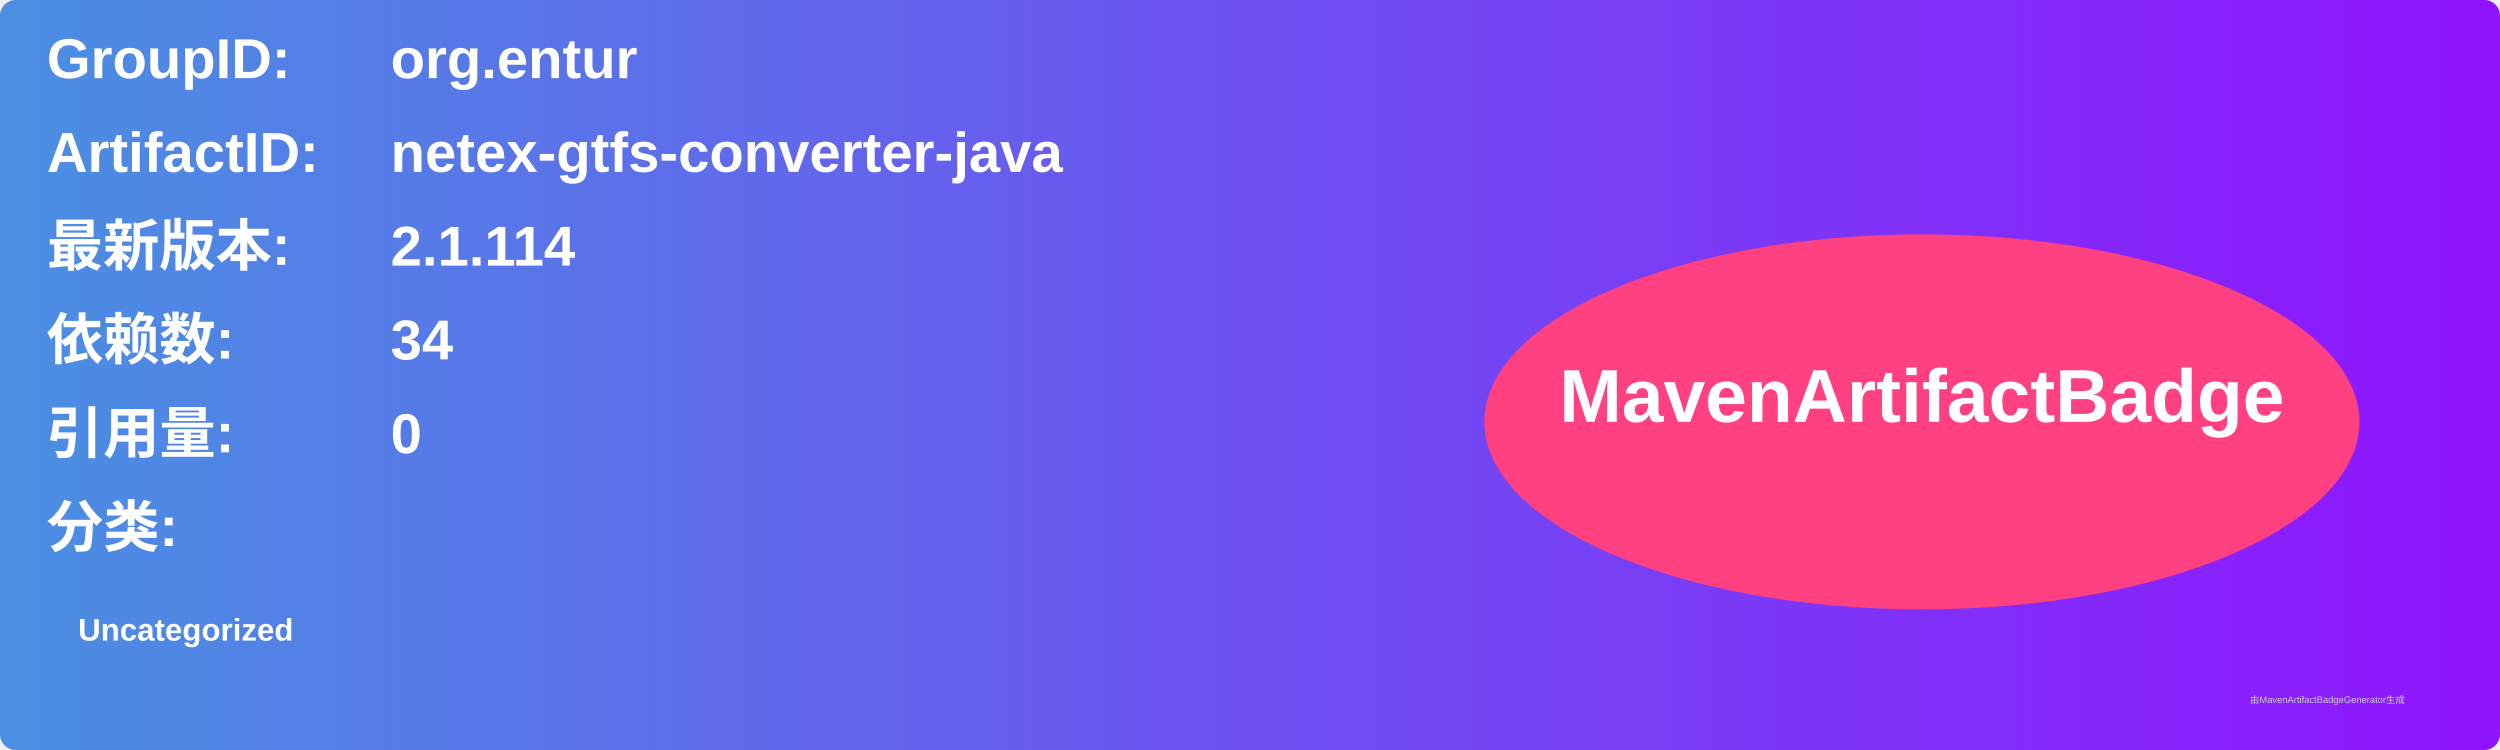
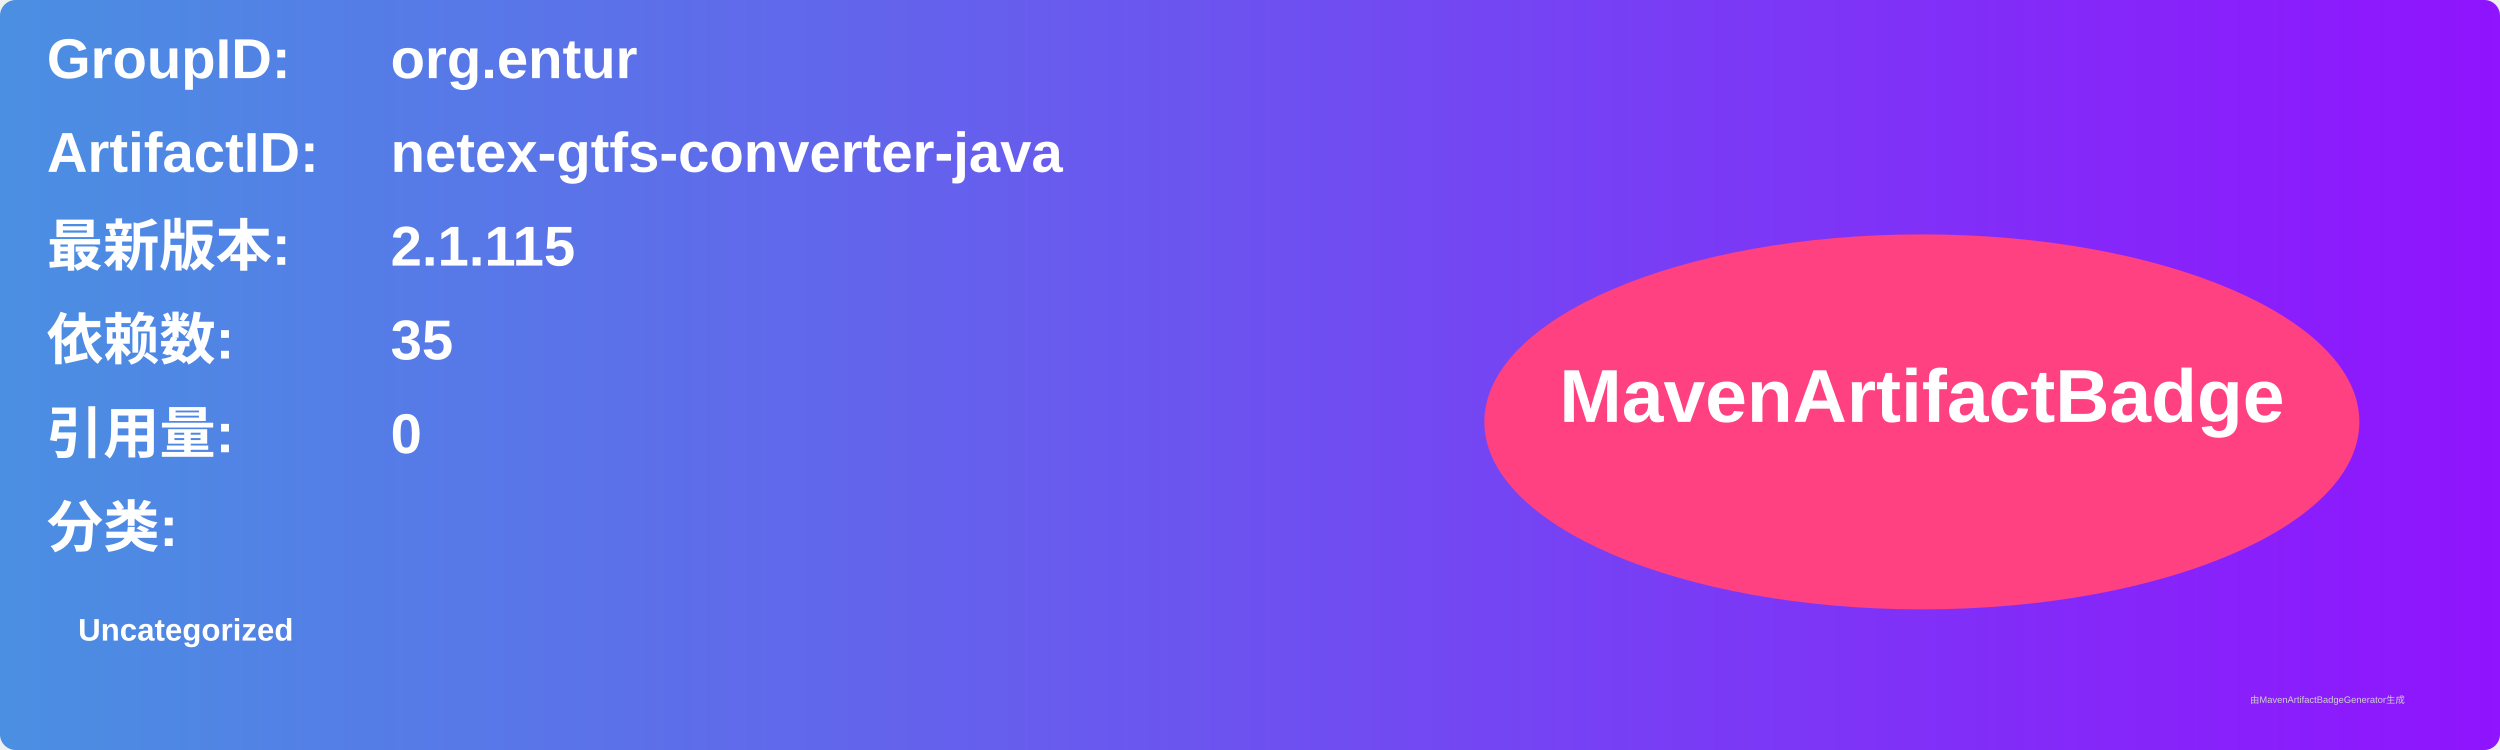
<svg xmlns="http://www.w3.org/2000/svg" width="800" height="240" viewBox="0 0 800 240">
  <linearGradient id="grad" x1="0%" y1="0%" x2="100%" y2="0%">
    <stop offset="0%" stop-color="#4a90e2" />
    <stop offset="100%" stop-color="#9013fe" />
  </linearGradient>
  <rect width="100%" height="100%" rx="5" ry="5" fill="url(#grad)" />
  <g transform="translate(15, 15)">
    <text x="0" y="10" font-family="Arial" font-size="18" fill="white" font-weight="bold" width="260">GroupID:</text>
    <text x="110" y="10" font-family="Arial" font-size="18" fill="white" font-weight="bold" width="460">org.entur</text>
    <text x="0" y="40" font-family="Arial" font-size="18" fill="white" font-weight="bold" width="260">ArtifactID:</text>
    <text x="110" y="40" font-family="Arial" font-size="18" fill="white" font-weight="bold" width="460">netex-gtfs-converter-java</text>
    <text x="0" y="70" font-family="Arial" font-size="18" fill="white" font-weight="bold">最新版本:</text>
    <text x="110" y="70" font-family="Arial" font-size="18" fill="white" font-weight="bold">
-       <tspan font-weight="bold">2.1.114</tspan>
+       <tspan font-weight="bold">2.1.115</tspan>
    </text>
    <text x="0" y="100" font-family="Arial" font-size="18" fill="white" font-weight="bold">依赖数: </text>
    <text x="110" y="100" font-family="Arial" font-size="18" fill="white">
-       <tspan font-weight="bold">34</tspan>
+       <tspan font-weight="bold">35</tspan>
    </text>
    <text x="0" y="130" font-family="Arial" font-size="18" fill="white" font-weight="bold">引用量: </text>
    <text x="110" y="130" font-family="Arial" font-size="18" fill="white">
      <tspan font-weight="bold">0</tspan>
    </text>
    <text x="0" y="160" font-family="Arial" font-size="18" fill="white" font-weight="bold">分类:</text>
    <text x="10" y="190" font-family="Arial" font-size="10" fill="white">
      <tspan font-weight="bold">Uncategorized</tspan>
    </text>
    <ellipse cx="600" cy="120" rx="140" ry="60" fill="#ff4081" />
    <text x="600" y="120" text-anchor="middle" font-family="Arial" font-size="24" fill="white" font-weight="bold">MavenArtifactBadge</text>
  </g>
  <text x="720" y="225" font-family="Arial" font-size="3" fill="#d0d0d0">由MavenArtifactBadgeGenerator生成</text>
</svg>
